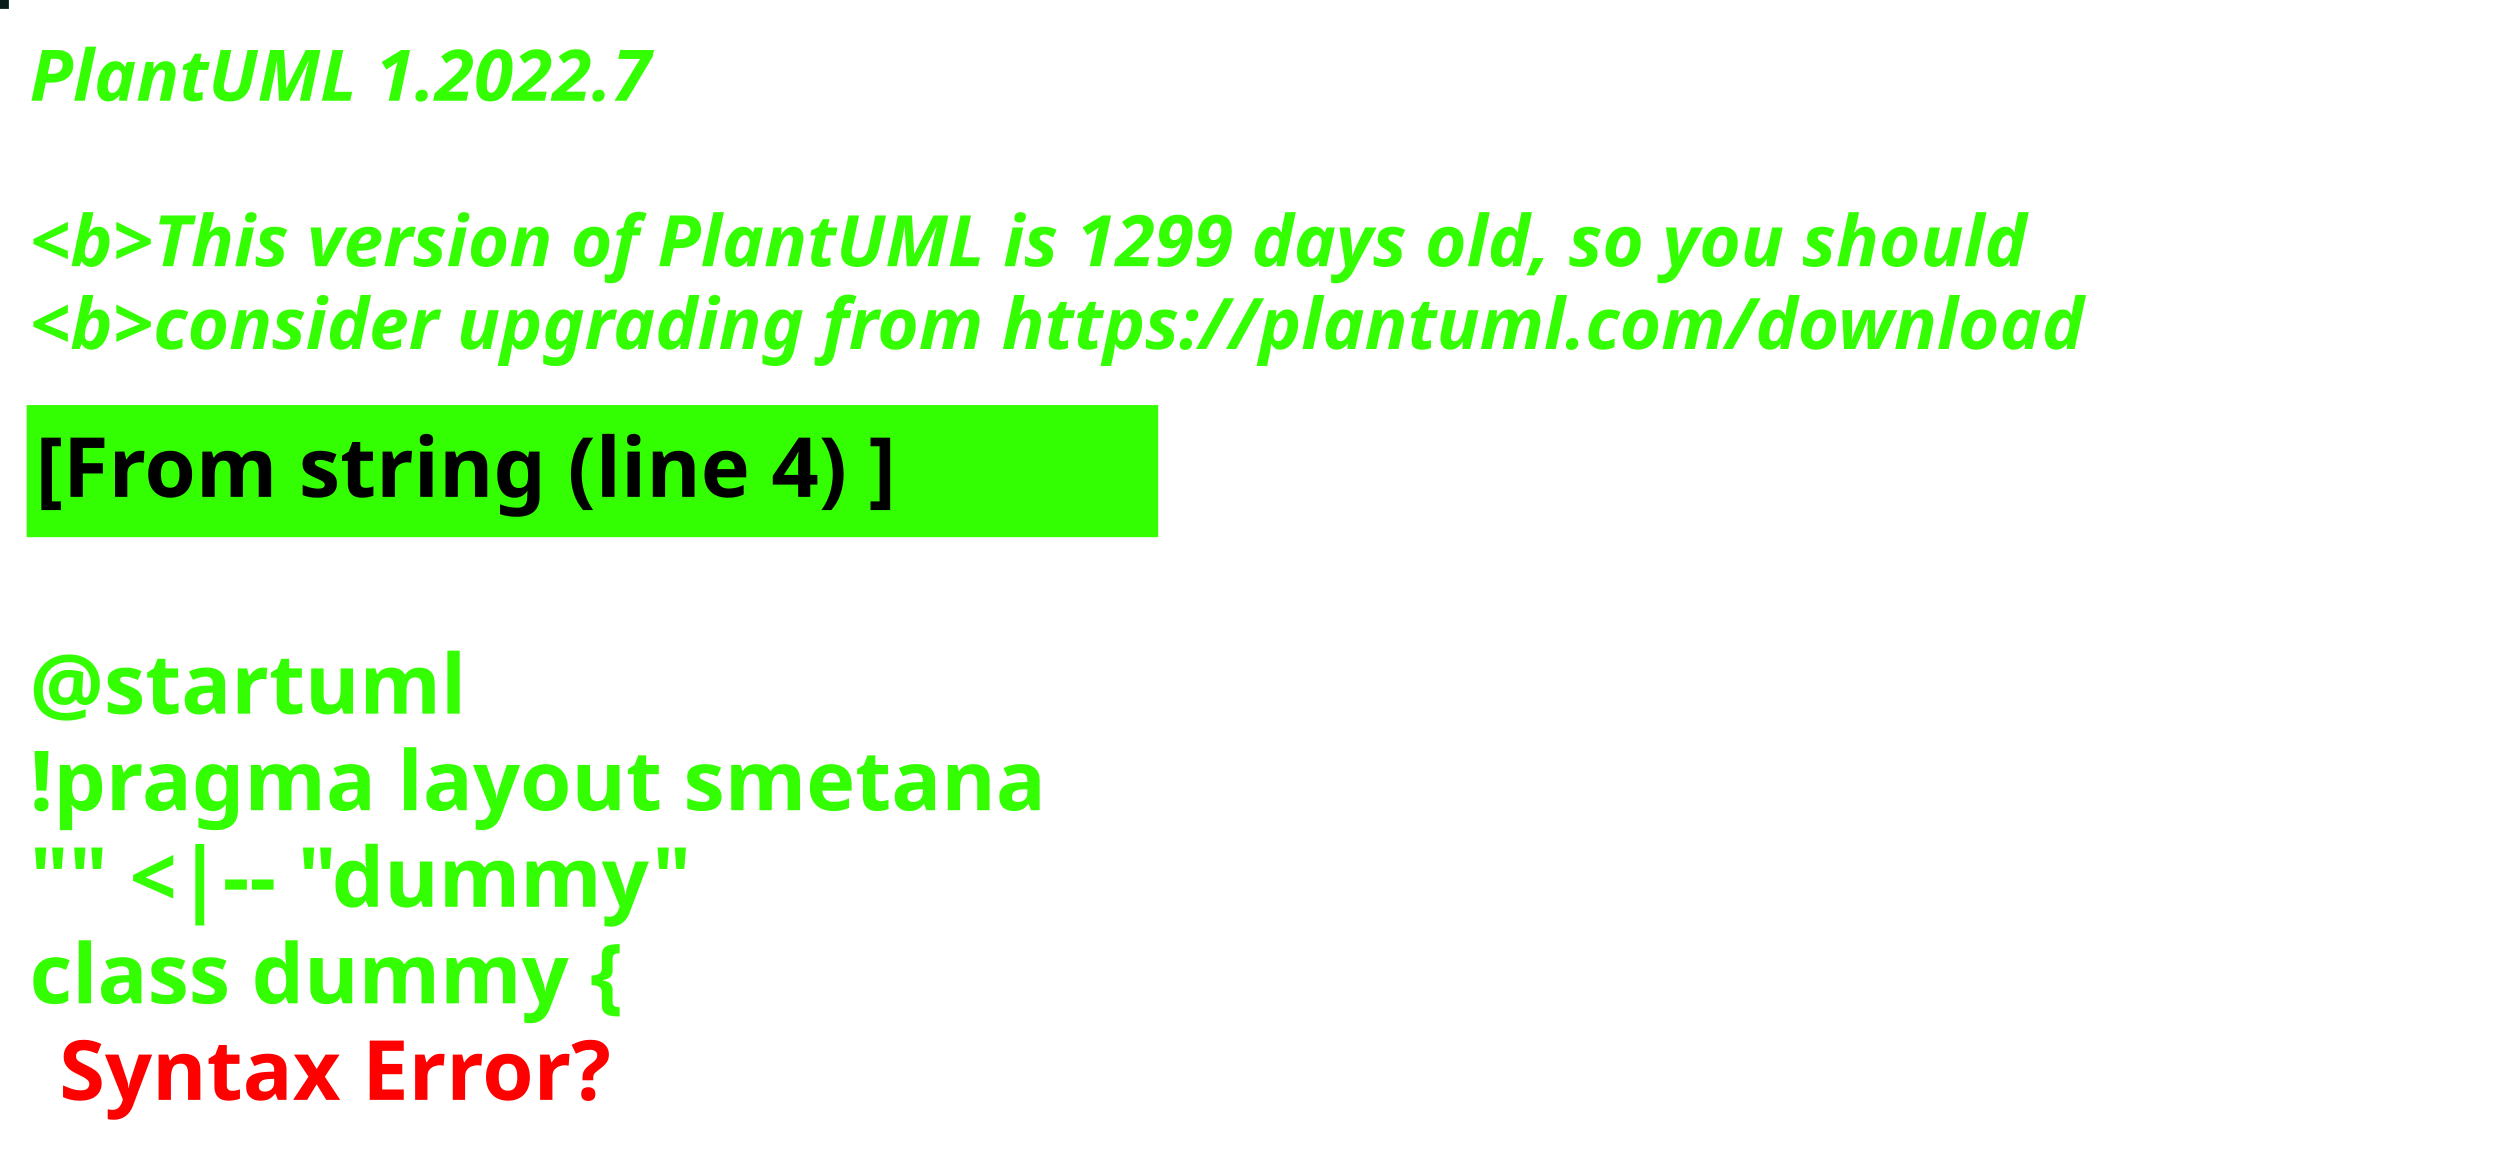
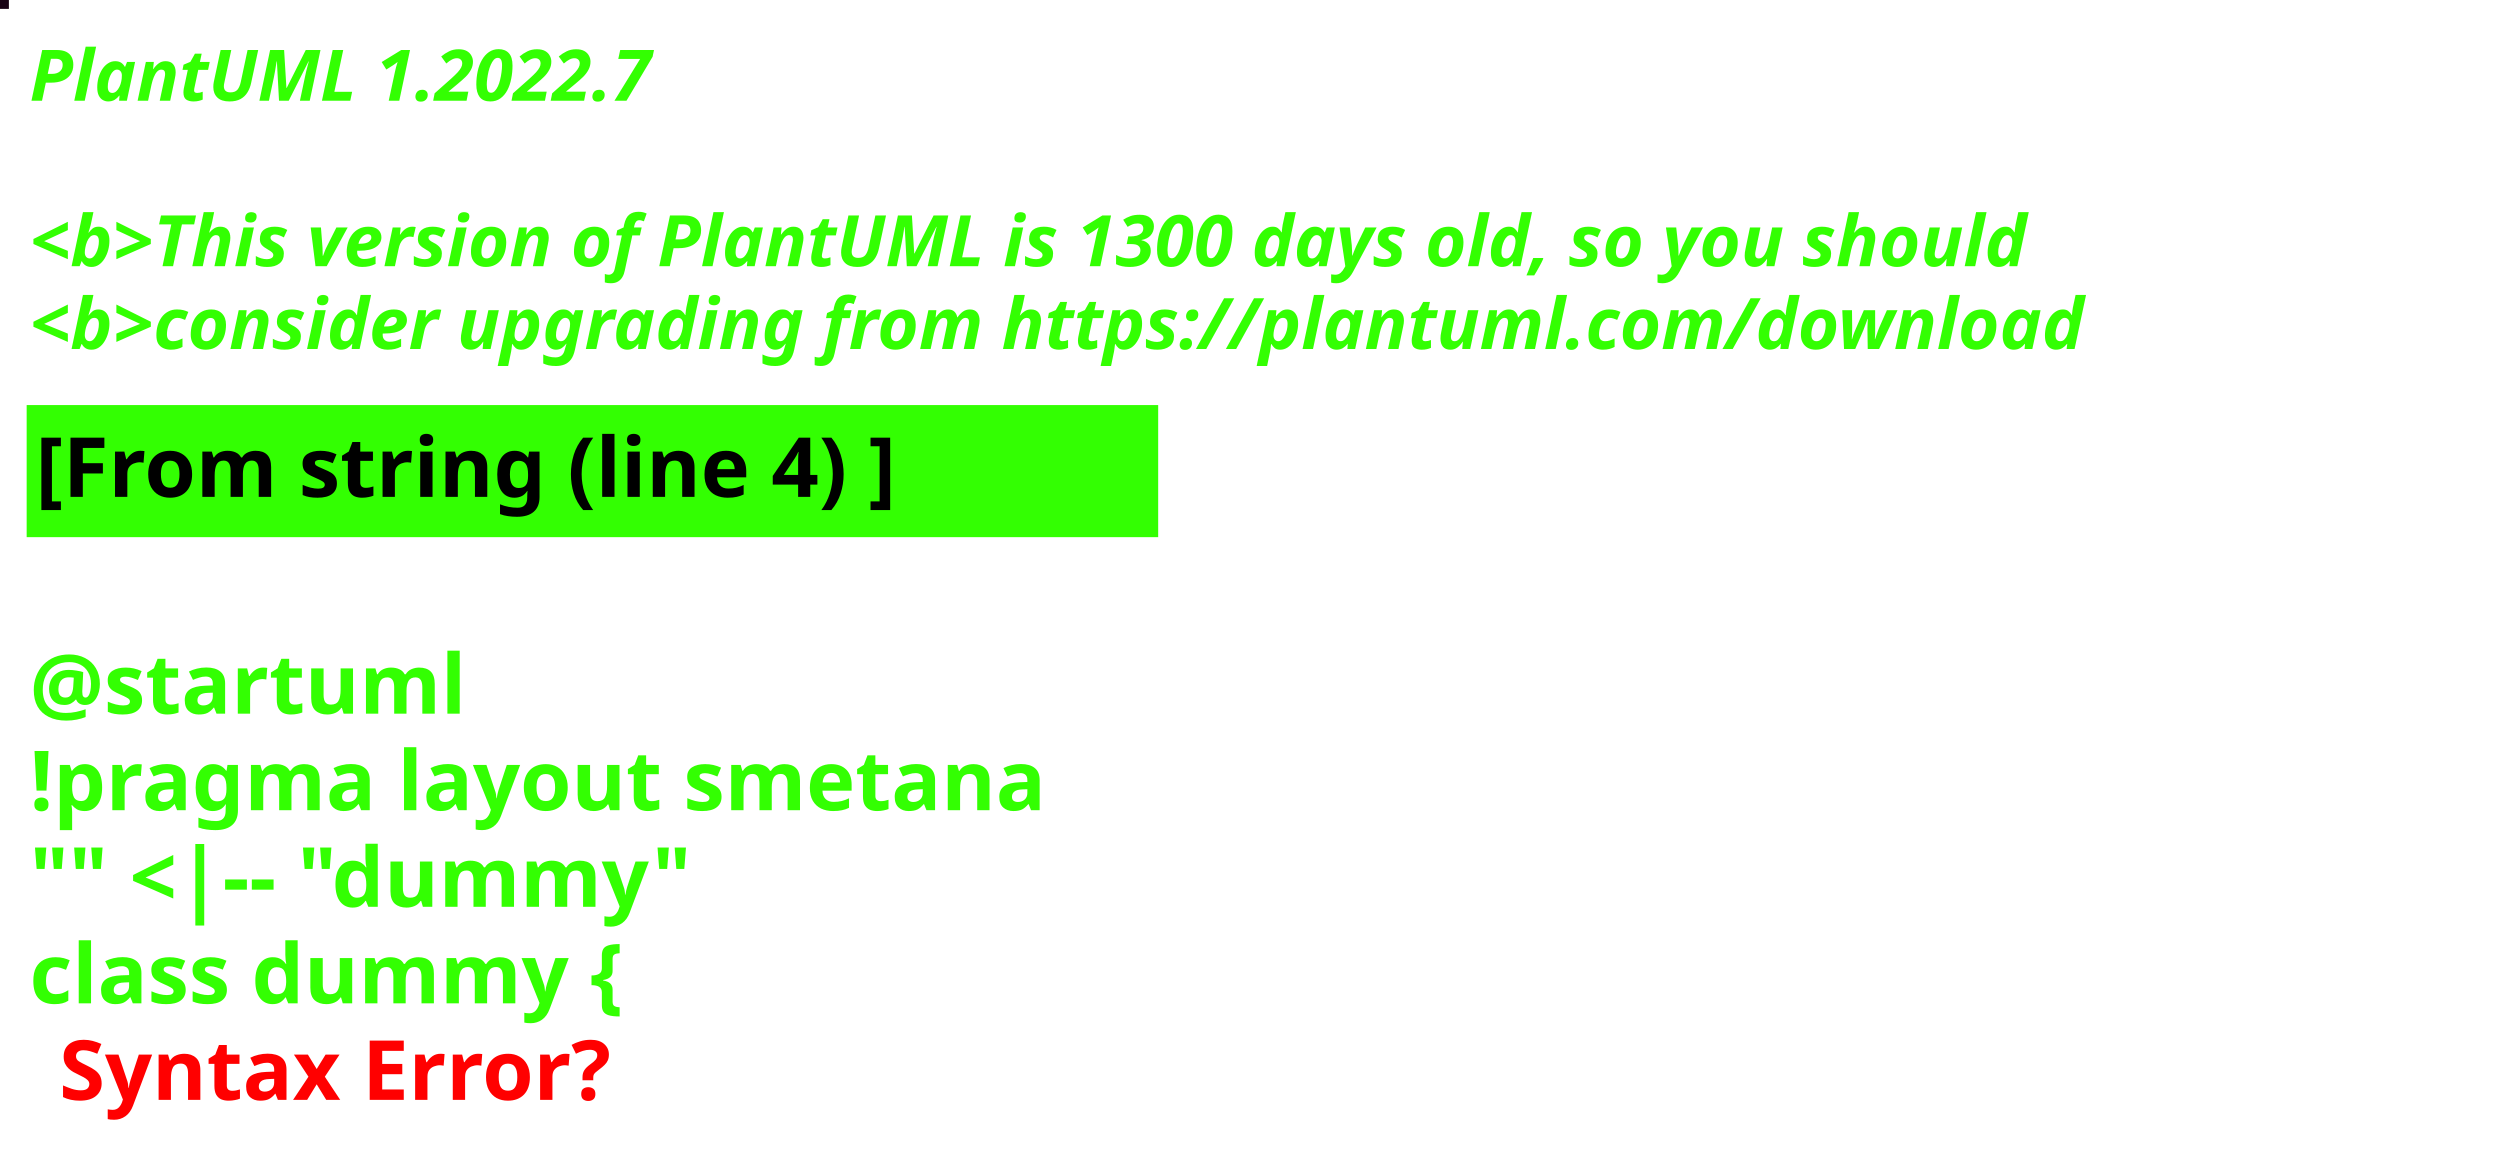
<svg xmlns="http://www.w3.org/2000/svg" contentStyleType="text/css" height="194px" preserveAspectRatio="none" style="width:422px;height:194px;background:#000000;" version="1.1" viewBox="0 0 422 194" width="422px" zoomAndPan="magnify">
  <defs />
  <g>
-     <rect fill="#091D1B" height="1" style="stroke:#091D1B;stroke-width:1.0;" width="1" x="0" y="0" />
+     <rect fill="#190315" height="1" style="stroke:#190315;stroke-width:1.0;" width="1" x="0" y="0" />
    <text fill="#33FF02" font-family="sans-serif" font-size="12" font-style="italic" font-weight="bold" lengthAdjust="spacing" textLength="127" x="5" y="17">PlantUML 1.2022.7</text>
    <text fill="#33FF02" font-family="sans-serif" font-size="12" font-style="italic" font-weight="bold" lengthAdjust="spacing" textLength="4" x="5" y="30.969"> </text>
-     <text fill="#33FF02" font-family="sans-serif" font-size="12" font-style="italic" font-weight="bold" lengthAdjust="spacing" textLength="407" x="5" y="44.938">&lt;b&gt;This version of PlantUML is 1299 days old, so you should</text>
+     <text fill="#33FF02" font-family="sans-serif" font-size="12" font-style="italic" font-weight="bold" lengthAdjust="spacing" textLength="407" x="5" y="44.938">&lt;b&gt;This version of PlantUML is 1300 days old, so you should</text>
    <text fill="#33FF02" font-family="sans-serif" font-size="12" font-style="italic" font-weight="bold" lengthAdjust="spacing" textLength="408" x="5" y="58.906">&lt;b&gt;consider upgrading from https://plantuml.com/download</text>
    <rect fill="#33FF02" height="21.297" style="stroke:#33FF02;stroke-width:1.0;" width="190" x="5" y="68.875" />
    <text fill="#000000" font-family="sans-serif" font-size="14" font-weight="bold" lengthAdjust="spacing" textLength="168" x="6" y="83.875">[From string (line 4) ]</text>
    <text fill="#33FF02" font-family="sans-serif" font-size="14" font-weight="bold" lengthAdjust="spacing" textLength="5" x="5" y="104.172"> </text>
    <text fill="#33FF02" font-family="sans-serif" font-size="14" font-weight="bold" lengthAdjust="spacing" textLength="79" x="5" y="120.469">@startuml</text>
    <text fill="#33FF02" font-family="sans-serif" font-size="14" font-weight="bold" lengthAdjust="spacing" textLength="190" x="5" y="136.766">!pragma layout smetana</text>
    <text fill="#33FF02" font-family="sans-serif" font-size="14" font-weight="bold" lengthAdjust="spacing" textLength="124" x="5" y="153.062">"" &lt;|-- "dummy"</text>
    <text fill="#33FF02" font-family="sans-serif" font-size="14" font-weight="bold" lengthAdjust="spacing" text-decoration="wavy underline" textLength="117" x="5" y="169.359">class dummy {</text>
    <text fill="#FF0000" font-family="sans-serif" font-size="14" font-weight="bold" lengthAdjust="spacing" textLength="106" x="10" y="185.656">Syntax Error?</text>
  </g>
</svg>
